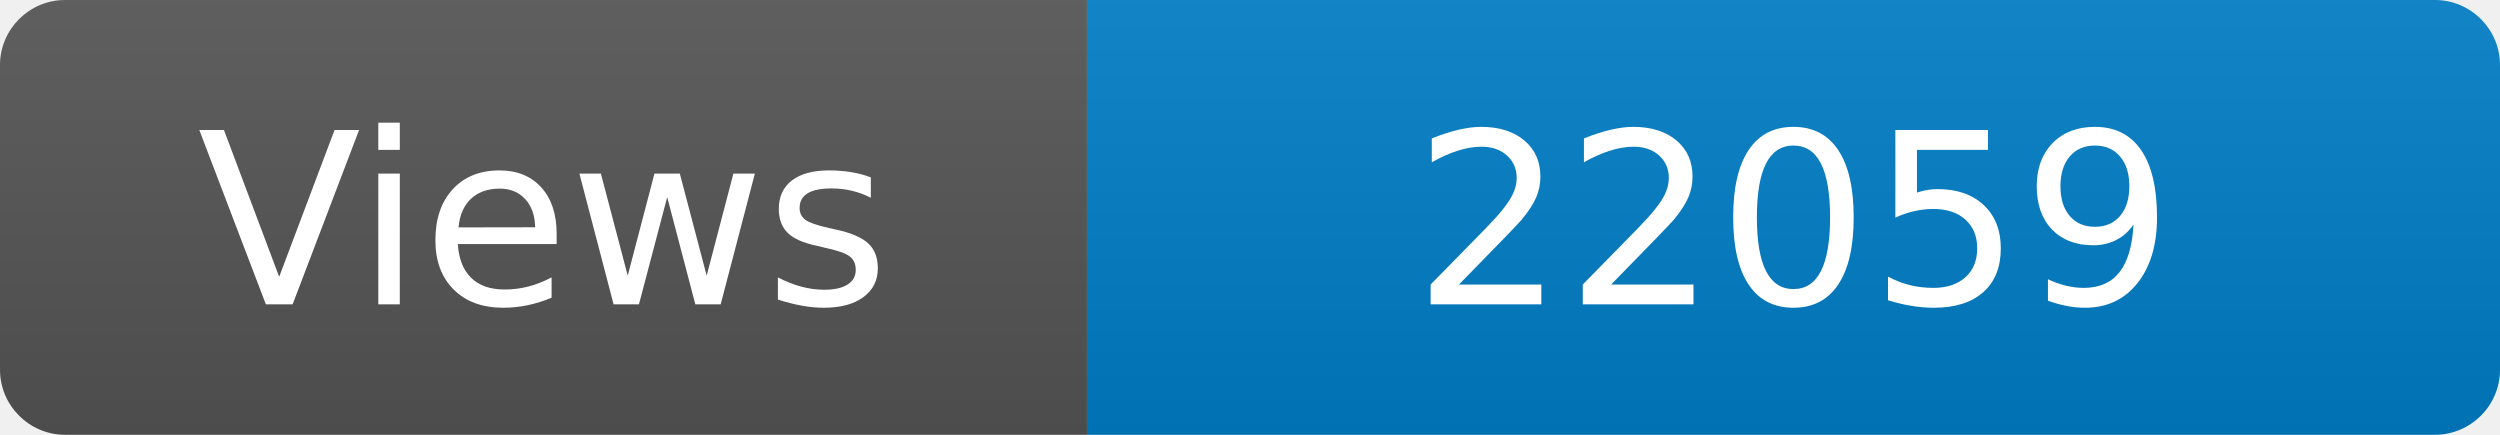
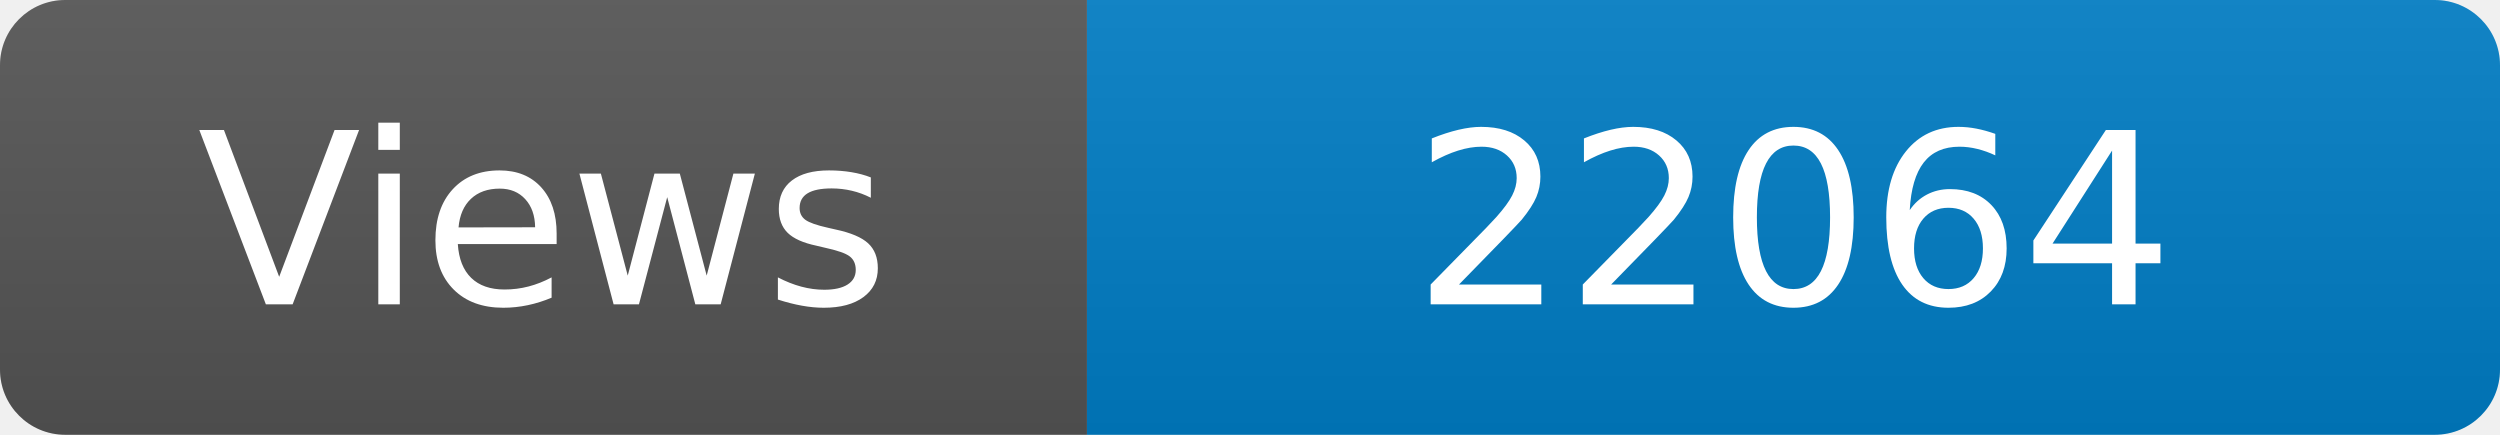
<svg xmlns="http://www.w3.org/2000/svg" width="115" height="20" role="img" aria-label="Maintained?: yes">
  <linearGradient id="s" x2="0" y2="100%">
    <stop offset="0" stop-color="#bbb" stop-opacity=".1" />
    <stop offset="1" stop-opacity=".1" />
  </linearGradient>
  <clipPath id="r">
    <rect width="115" height="20" rx="3" fill="#fff" />
  </clipPath>
  <g clip-path="url(#r)">
    <rect width="50" height="20" fill="#555" />
    <rect x="50" width="160" height="20" fill="#007ec6" />
    <rect width="115" height="20" fill="url(#s)" />
  </g>
  <g fill="#fff" text-anchor="middle" font-family="Verdana,Geneva,DejaVu Sans,sans-serif" font-size="110">
    <text x="250" y="140" transform="scale(.1)" fill="#fff">Views</text>
-     <text x="825" y="140" transform="scale(.1)" fill="#fff">22059</text>
+     <text x="825" y="140" transform="scale(.1)" fill="#fff">22064</text>
  </g>
</svg>
